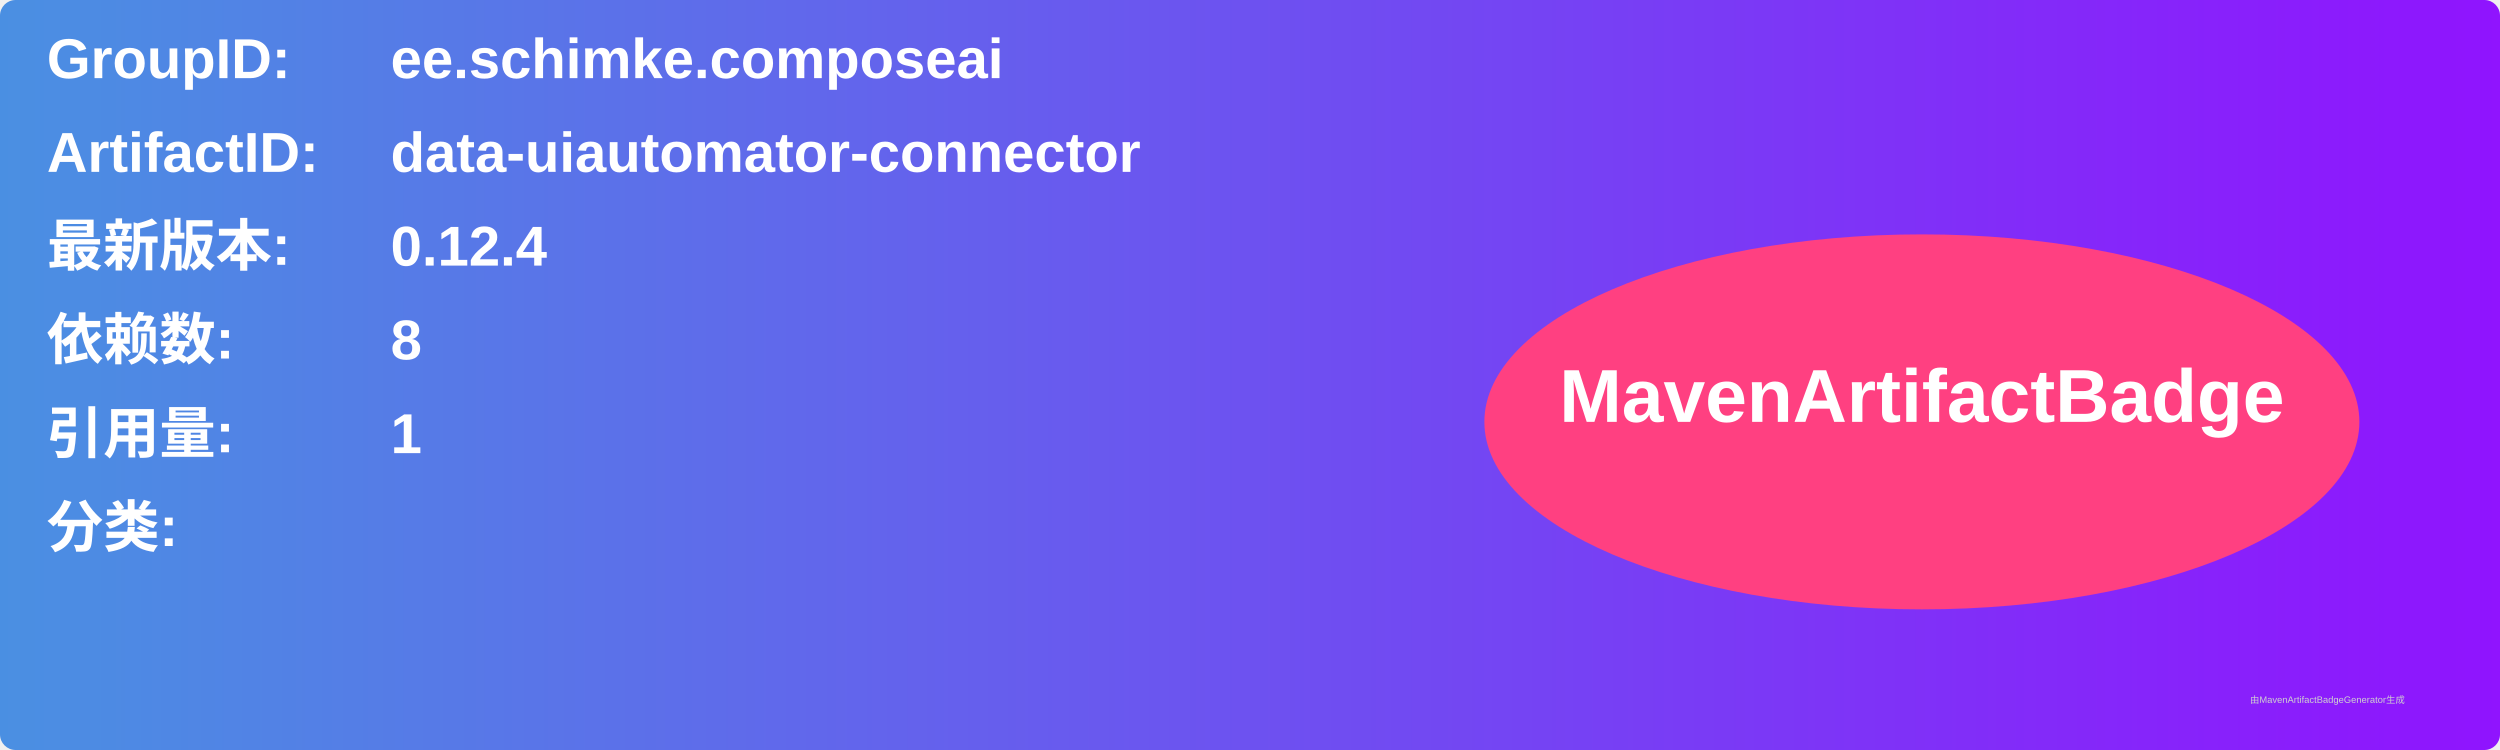
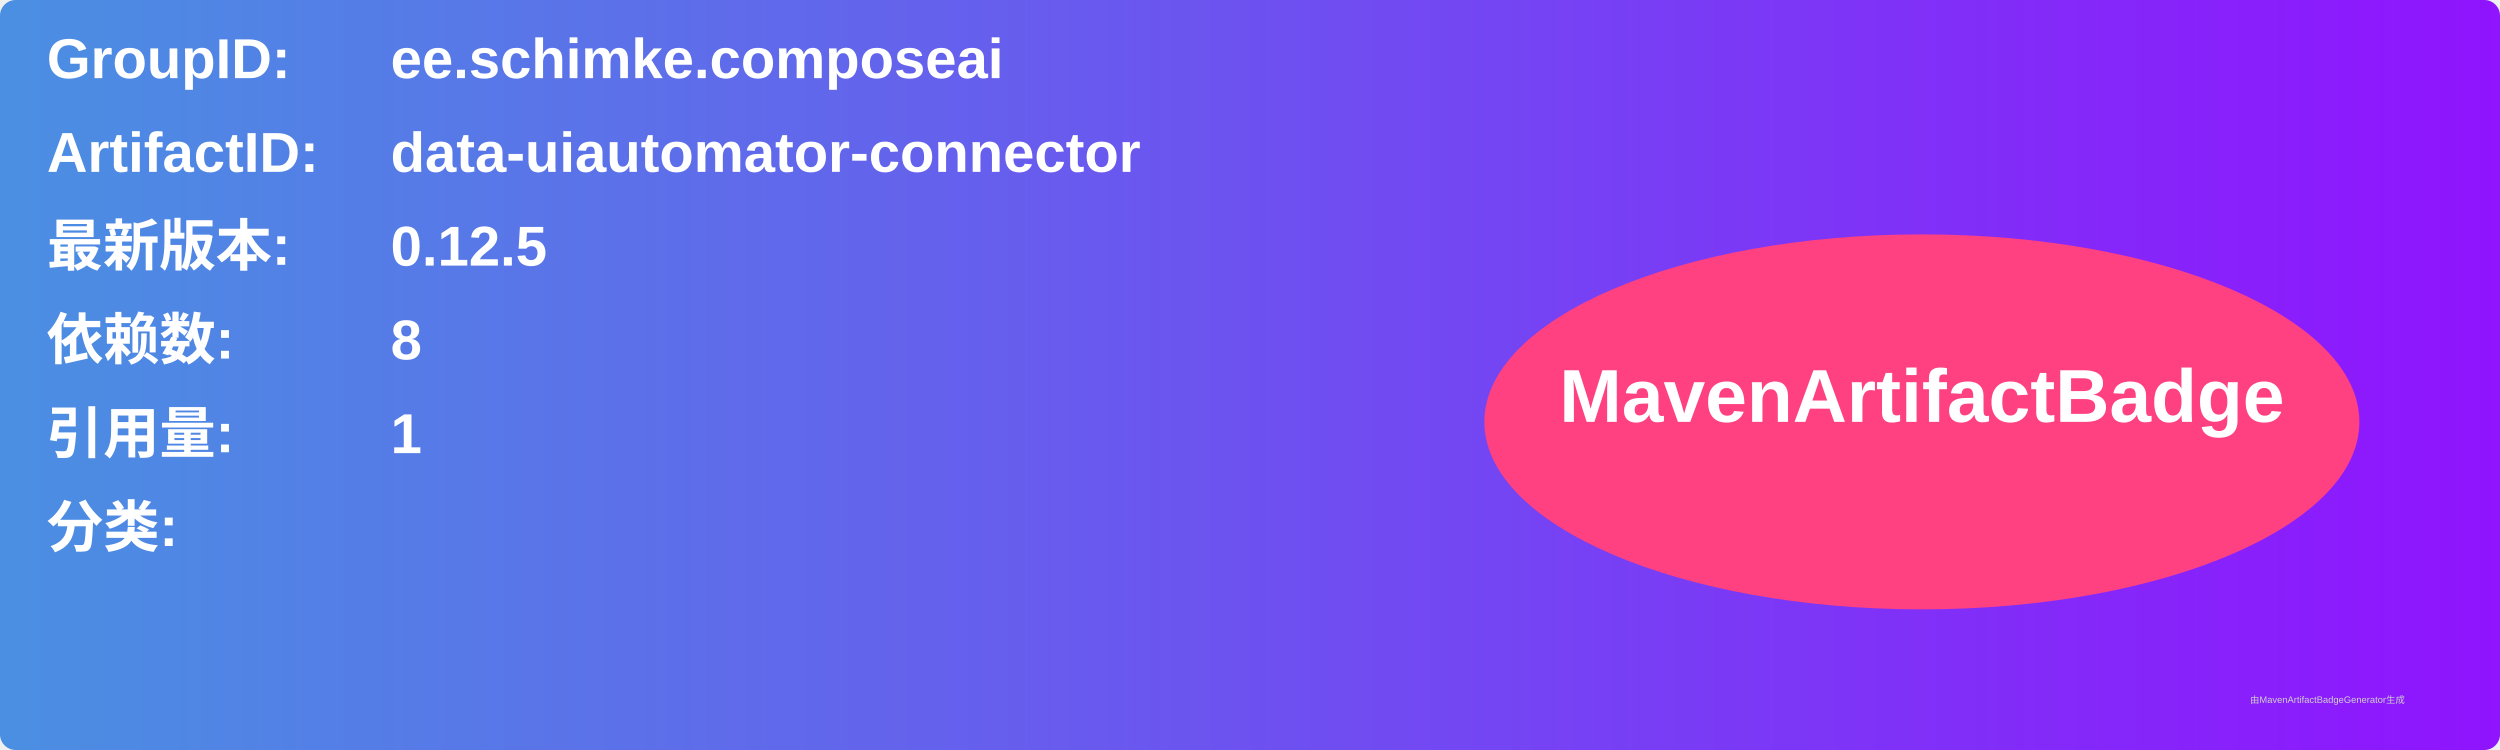
<svg xmlns="http://www.w3.org/2000/svg" width="800" height="240" viewBox="0 0 800 240">
  <linearGradient id="grad" x1="0%" y1="0%" x2="100%" y2="0%">
    <stop offset="0%" stop-color="#4a90e2" />
    <stop offset="100%" stop-color="#9013fe" />
  </linearGradient>
  <rect width="100%" height="100%" rx="5" ry="5" fill="url(#grad)" />
  <g transform="translate(15, 15)">
    <text x="0" y="10" font-family="Arial" font-size="18" fill="white" font-weight="bold" width="260">GroupID:</text>
    <text x="110" y="10" font-family="Arial" font-size="18" fill="white" font-weight="bold" width="460">ee.schimke.composeai</text>
    <text x="0" y="40" font-family="Arial" font-size="18" fill="white" font-weight="bold" width="260">ArtifactID:</text>
    <text x="110" y="40" font-family="Arial" font-size="18" fill="white" font-weight="bold" width="460">data-uiautomator-connector</text>
    <text x="0" y="70" font-family="Arial" font-size="18" fill="white" font-weight="bold">最新版本:</text>
    <text x="110" y="70" font-family="Arial" font-size="18" fill="white" font-weight="bold">
-       <tspan font-weight="bold">0.12.4</tspan>
+       <tspan font-weight="bold">0.12.5</tspan>
    </text>
    <text x="0" y="100" font-family="Arial" font-size="18" fill="white" font-weight="bold">依赖数: </text>
    <text x="110" y="100" font-family="Arial" font-size="18" fill="white">
      <tspan font-weight="bold">8</tspan>
    </text>
    <text x="0" y="130" font-family="Arial" font-size="18" fill="white" font-weight="bold">引用量: </text>
    <text x="110" y="130" font-family="Arial" font-size="18" fill="white">
      <tspan font-weight="bold">1</tspan>
    </text>
    <text x="0" y="160" font-family="Arial" font-size="18" fill="white" font-weight="bold">分类:</text>
    <text x="10" y="190" font-family="Arial" font-size="10" fill="white">
      <tspan font-weight="bold" />
    </text>
    <ellipse cx="600" cy="120" rx="140" ry="60" fill="#ff4081" />
    <text x="600" y="120" text-anchor="middle" font-family="Arial" font-size="24" fill="white" font-weight="bold">MavenArtifactBadge</text>
  </g>
  <text x="720" y="225" font-family="Arial" font-size="3" fill="#d0d0d0">由MavenArtifactBadgeGenerator生成</text>
</svg>
